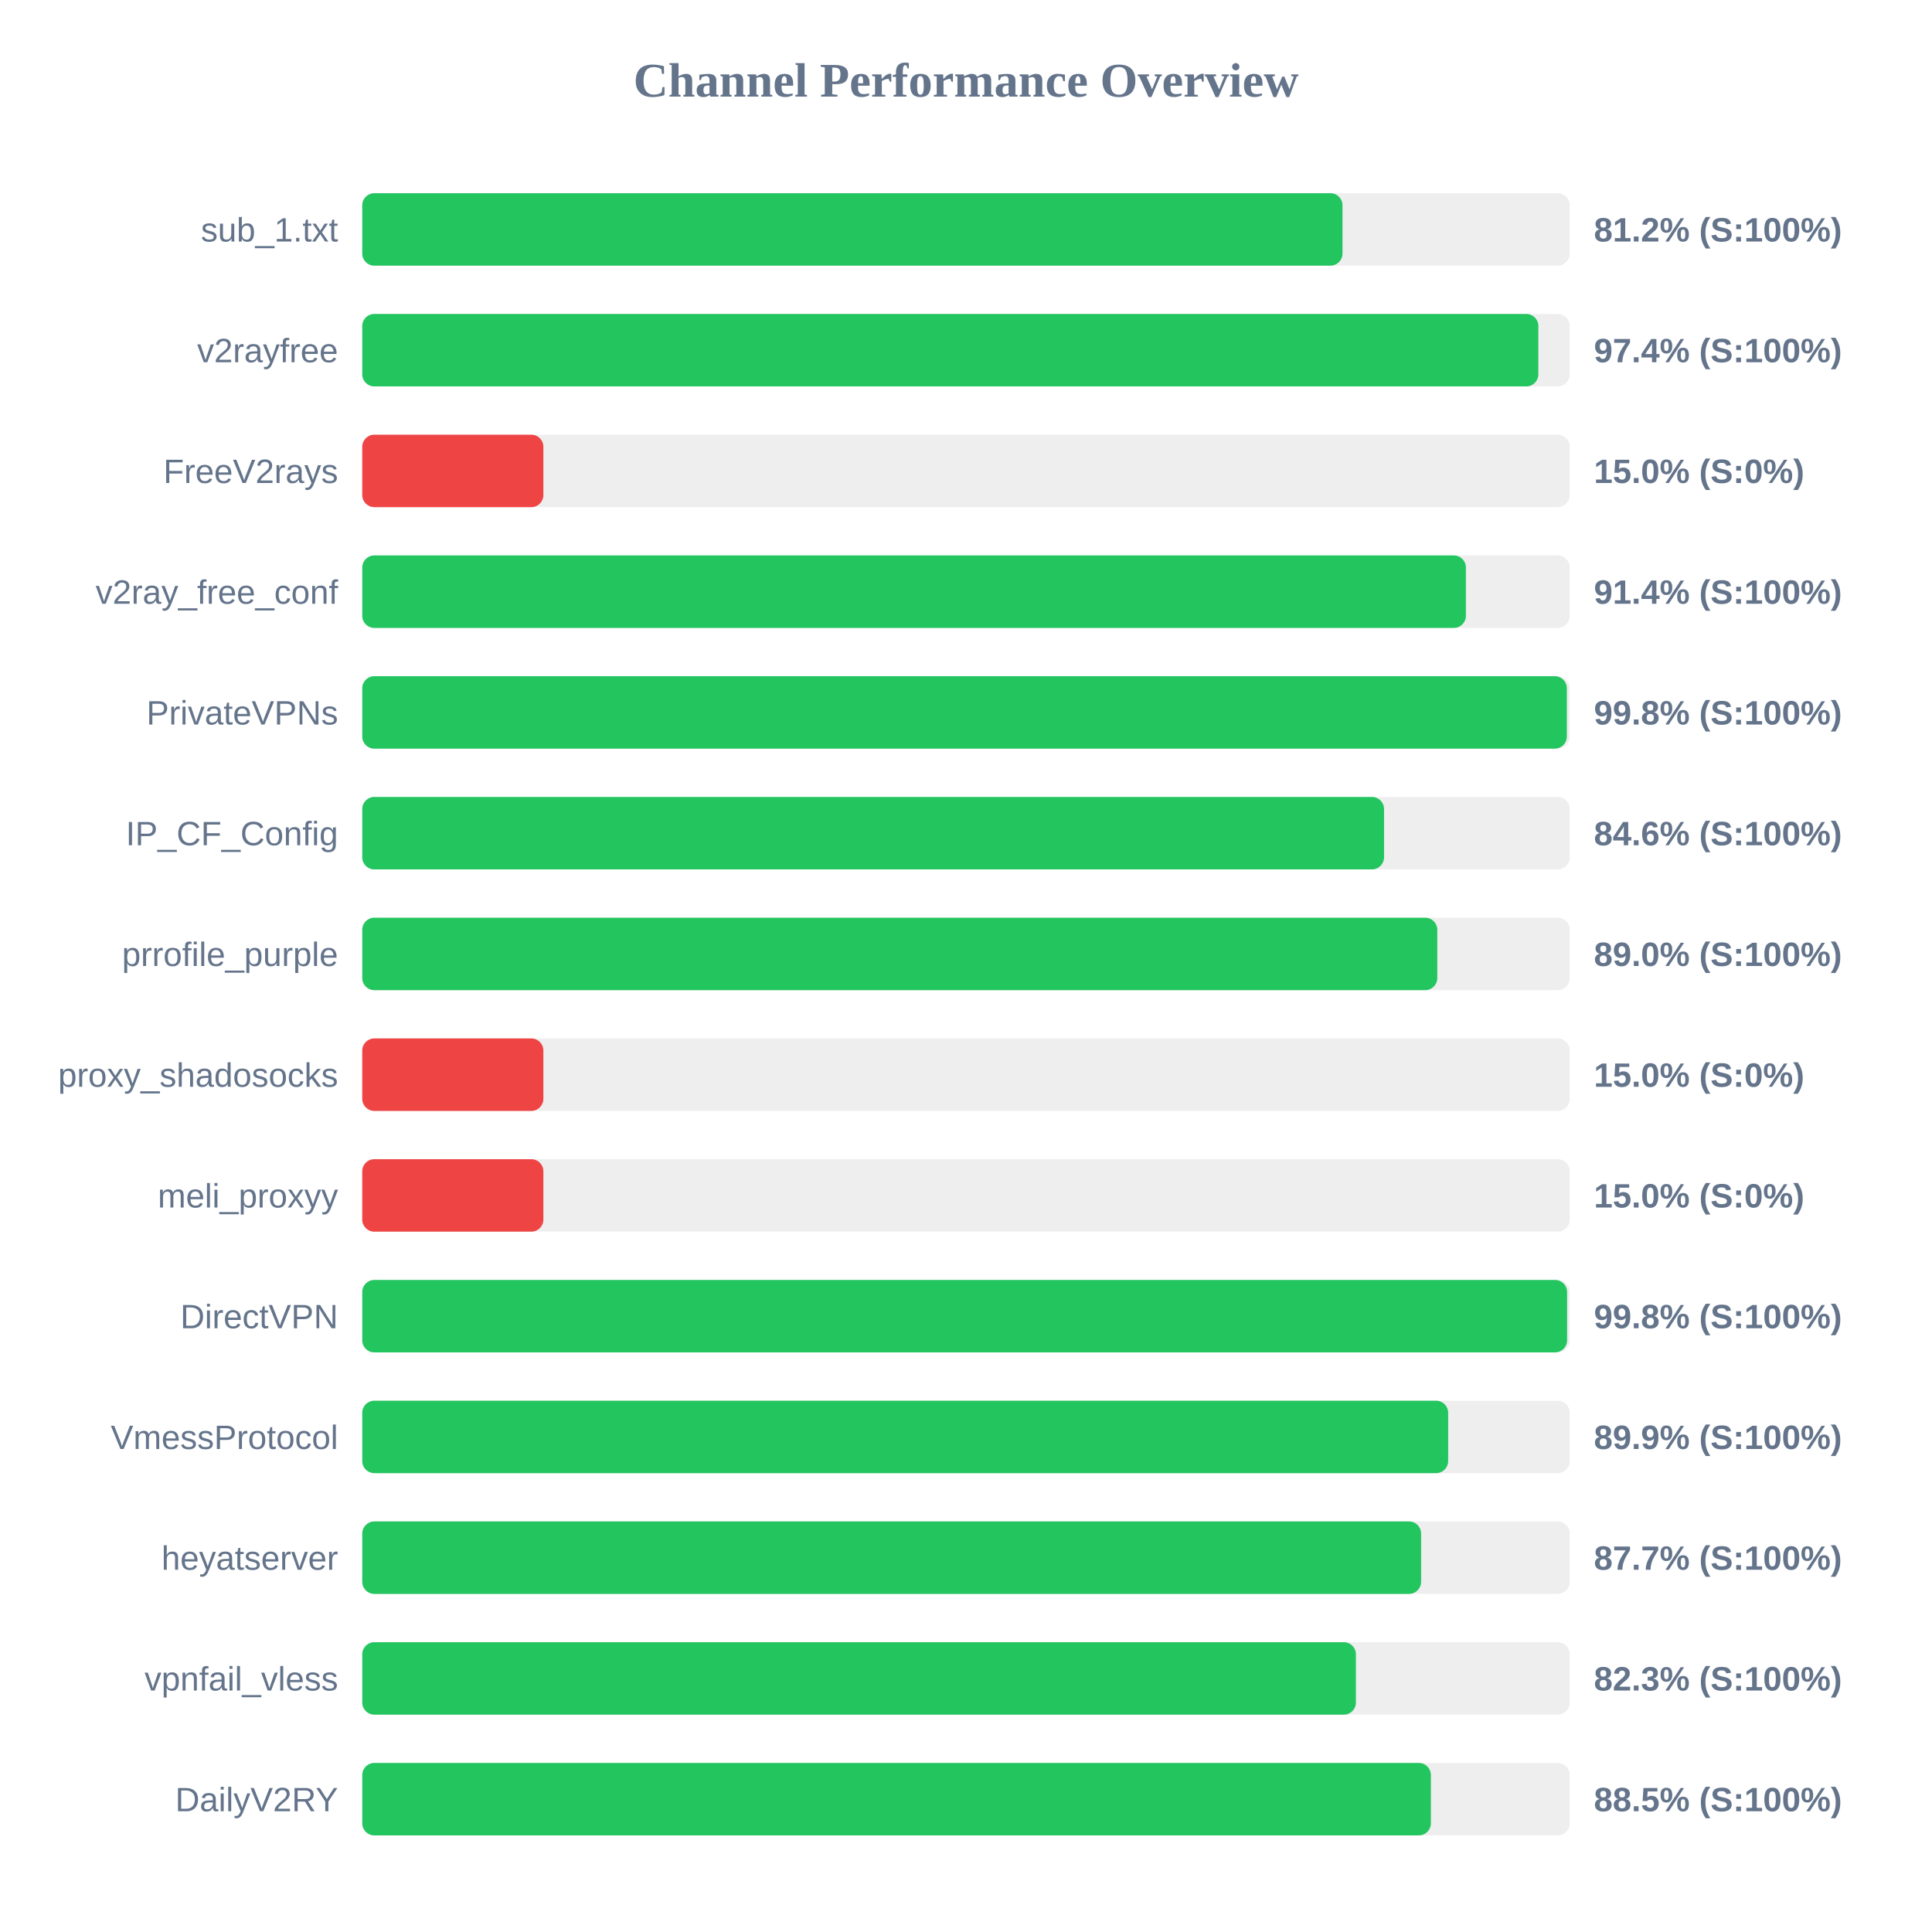
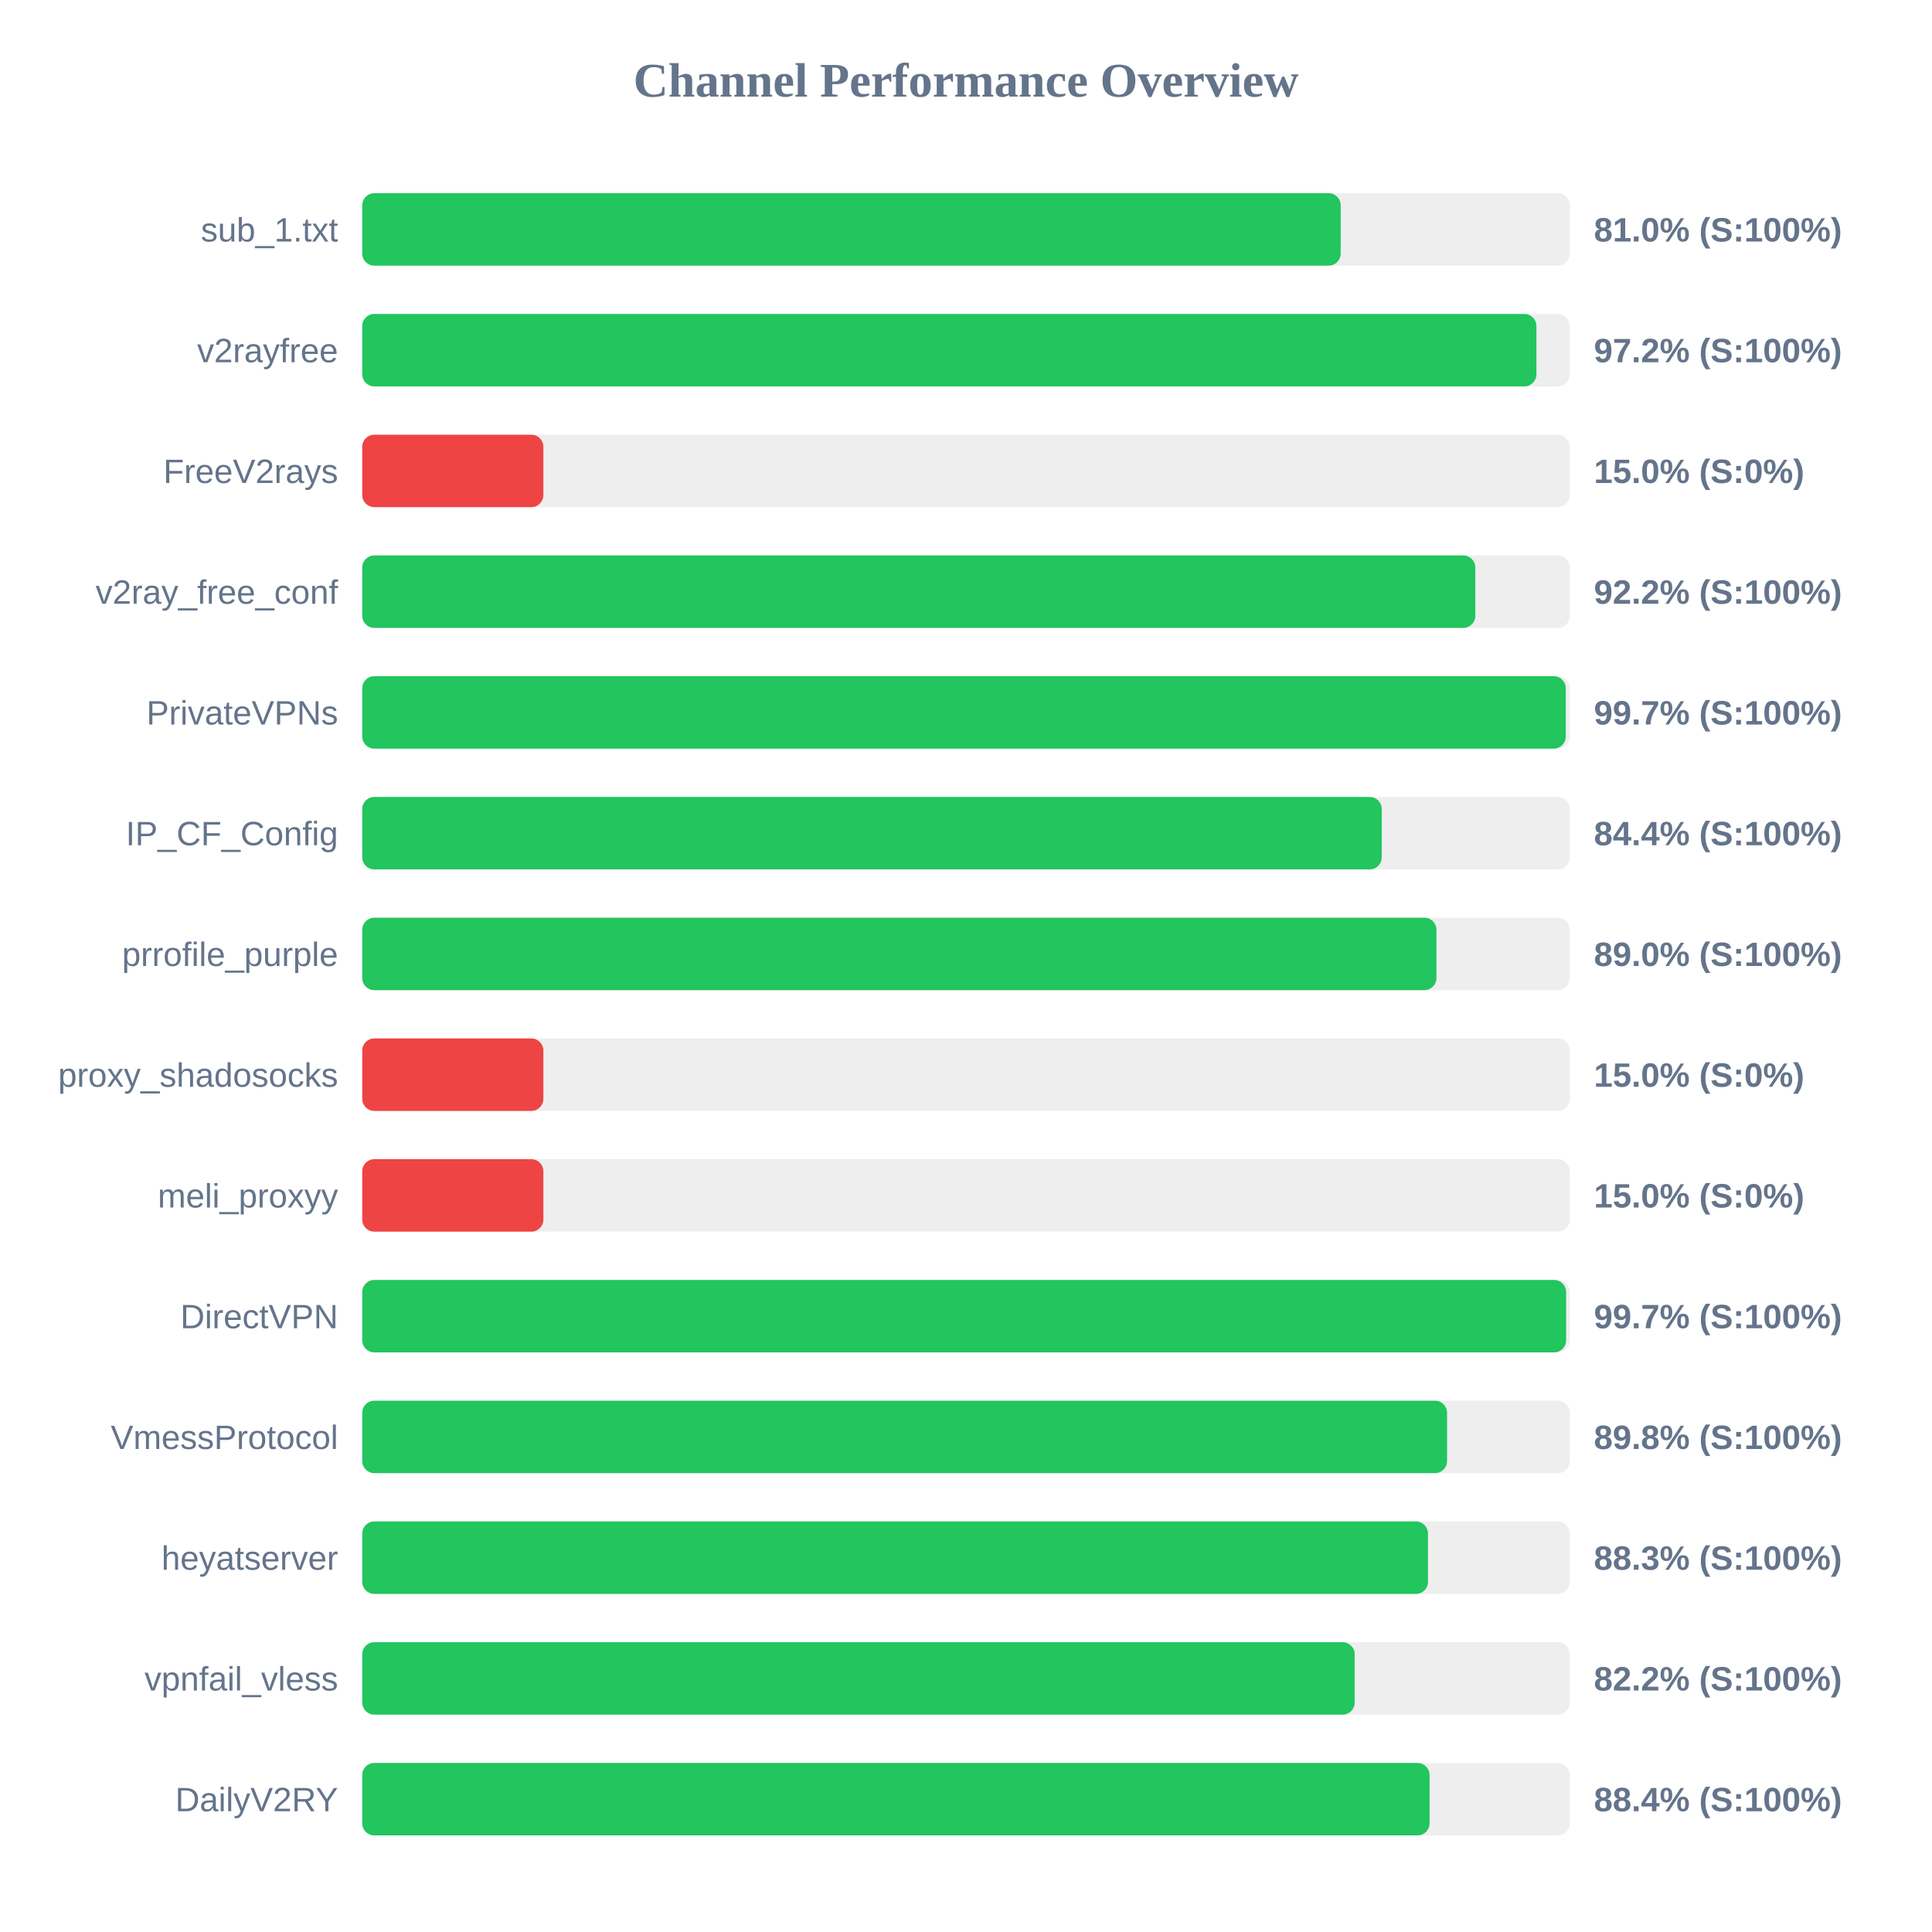
<svg xmlns="http://www.w3.org/2000/svg" width="800" height="800" version="1.1">
  <style>
        .row { font: 14px Arial; fill: #64748b; }
        .score { font: bold 14px Arial; fill: #64748b; }
    </style>
  <text x="400" y="40" text-anchor="middle" font-size="20px" font-weight="bold" fill="#64748b">Channel Performance Overview</text>
  <rect x="150" y="80" width="500" height="30" fill="#eee" rx="5" />
-   <rect x="150" y="80" width="405.9" height="30" fill="#22c55e" rx="5" />
+   <rect x="150" y="80" width="405.15" height="30" fill="#22c55e" rx="5" />
  <text x="140" y="100" text-anchor="end" class="row">sub_1.txt</text>
-   <text x="660" y="100" text-anchor="start" class="score">81.2% (S:100%)</text>
+   <text x="660" y="100" text-anchor="start" class="score">81.0% (S:100%)</text>
  <rect x="150" y="130" width="500" height="30" fill="#eee" rx="5" />
-   <rect x="150" y="130" width="487.0" height="30" fill="#22c55e" rx="5" />
+   <rect x="150" y="130" width="486.2" height="30" fill="#22c55e" rx="5" />
  <text x="140" y="150" text-anchor="end" class="row">v2rayfree</text>
-   <text x="660" y="150" text-anchor="start" class="score">97.4% (S:100%)</text>
+   <text x="660" y="150" text-anchor="start" class="score">97.2% (S:100%)</text>
  <rect x="150" y="180" width="500" height="30" fill="#eee" rx="5" />
  <rect x="150" y="180" width="75.0" height="30" fill="#ef4444" rx="5" />
  <text x="140" y="200" text-anchor="end" class="row">FreeV2rays</text>
  <text x="660" y="200" text-anchor="start" class="score">15.0% (S:0%)</text>
  <rect x="150" y="230" width="500" height="30" fill="#eee" rx="5" />
-   <rect x="150" y="230" width="457.0" height="30" fill="#22c55e" rx="5" />
+   <rect x="150" y="230" width="460.9" height="30" fill="#22c55e" rx="5" />
  <text x="140" y="250" text-anchor="end" class="row">v2ray_free_conf</text>
-   <text x="660" y="250" text-anchor="start" class="score">91.4% (S:100%)</text>
+   <text x="660" y="250" text-anchor="start" class="score">92.2% (S:100%)</text>
  <rect x="150" y="280" width="500" height="30" fill="#eee" rx="5" />
-   <rect x="150" y="280" width="498.8" height="30" fill="#22c55e" rx="5" />
+   <rect x="150" y="280" width="498.35" height="30" fill="#22c55e" rx="5" />
  <text x="140" y="300" text-anchor="end" class="row">PrivateVPNs</text>
-   <text x="660" y="300" text-anchor="start" class="score">99.8% (S:100%)</text>
+   <text x="660" y="300" text-anchor="start" class="score">99.7% (S:100%)</text>
  <rect x="150" y="330" width="500" height="30" fill="#eee" rx="5" />
-   <rect x="150" y="330" width="423.1" height="30" fill="#22c55e" rx="5" />
+   <rect x="150" y="330" width="422.15" height="30" fill="#22c55e" rx="5" />
  <text x="140" y="350" text-anchor="end" class="row">IP_CF_Config</text>
-   <text x="660" y="350" text-anchor="start" class="score">84.6% (S:100%)</text>
+   <text x="660" y="350" text-anchor="start" class="score">84.4% (S:100%)</text>
  <rect x="150" y="380" width="500" height="30" fill="#eee" rx="5" />
-   <rect x="150" y="380" width="445.15" height="30" fill="#22c55e" rx="5" />
+   <rect x="150" y="380" width="444.8" height="30" fill="#22c55e" rx="5" />
  <text x="140" y="400" text-anchor="end" class="row">prrofile_purple</text>
  <text x="660" y="400" text-anchor="start" class="score">89.0% (S:100%)</text>
  <rect x="150" y="430" width="500" height="30" fill="#eee" rx="5" />
  <rect x="150" y="430" width="75.0" height="30" fill="#ef4444" rx="5" />
  <text x="140" y="450" text-anchor="end" class="row">proxy_shadosocks</text>
  <text x="660" y="450" text-anchor="start" class="score">15.0% (S:0%)</text>
  <rect x="150" y="480" width="500" height="30" fill="#eee" rx="5" />
  <rect x="150" y="480" width="75.0" height="30" fill="#ef4444" rx="5" />
  <text x="140" y="500" text-anchor="end" class="row">meli_proxyy</text>
  <text x="660" y="500" text-anchor="start" class="score">15.0% (S:0%)</text>
  <rect x="150" y="530" width="500" height="30" fill="#eee" rx="5" />
-   <rect x="150" y="530" width="498.9" height="30" fill="#22c55e" rx="5" />
+   <rect x="150" y="530" width="498.5" height="30" fill="#22c55e" rx="5" />
  <text x="140" y="550" text-anchor="end" class="row">DirectVPN</text>
-   <text x="660" y="550" text-anchor="start" class="score">99.8% (S:100%)</text>
+   <text x="660" y="550" text-anchor="start" class="score">99.7% (S:100%)</text>
  <rect x="150" y="580" width="500" height="30" fill="#eee" rx="5" />
-   <rect x="150" y="580" width="449.65" height="30" fill="#22c55e" rx="5" />
+   <rect x="150" y="580" width="449.2" height="30" fill="#22c55e" rx="5" />
  <text x="140" y="600" text-anchor="end" class="row">VmessProtocol</text>
-   <text x="660" y="600" text-anchor="start" class="score">89.9% (S:100%)</text>
+   <text x="660" y="600" text-anchor="start" class="score">89.8% (S:100%)</text>
  <rect x="150" y="630" width="500" height="30" fill="#eee" rx="5" />
-   <rect x="150" y="630" width="438.45" height="30" fill="#22c55e" rx="5" />
+   <rect x="150" y="630" width="441.3" height="30" fill="#22c55e" rx="5" />
  <text x="140" y="650" text-anchor="end" class="row">heyatserver</text>
-   <text x="660" y="650" text-anchor="start" class="score">87.7% (S:100%)</text>
+   <text x="660" y="650" text-anchor="start" class="score">88.3% (S:100%)</text>
  <rect x="150" y="680" width="500" height="30" fill="#eee" rx="5" />
-   <rect x="150" y="680" width="411.45" height="30" fill="#22c55e" rx="5" />
+   <rect x="150" y="680" width="410.95" height="30" fill="#22c55e" rx="5" />
  <text x="140" y="700" text-anchor="end" class="row">vpnfail_vless</text>
-   <text x="660" y="700" text-anchor="start" class="score">82.3% (S:100%)</text>
+   <text x="660" y="700" text-anchor="start" class="score">82.2% (S:100%)</text>
  <rect x="150" y="730" width="500" height="30" fill="#eee" rx="5" />
-   <rect x="150" y="730" width="442.5" height="30" fill="#22c55e" rx="5" />
+   <rect x="150" y="730" width="441.95" height="30" fill="#22c55e" rx="5" />
  <text x="140" y="750" text-anchor="end" class="row">DailyV2RY</text>
-   <text x="660" y="750" text-anchor="start" class="score">88.5% (S:100%)</text>
+   <text x="660" y="750" text-anchor="start" class="score">88.4% (S:100%)</text>
</svg>
